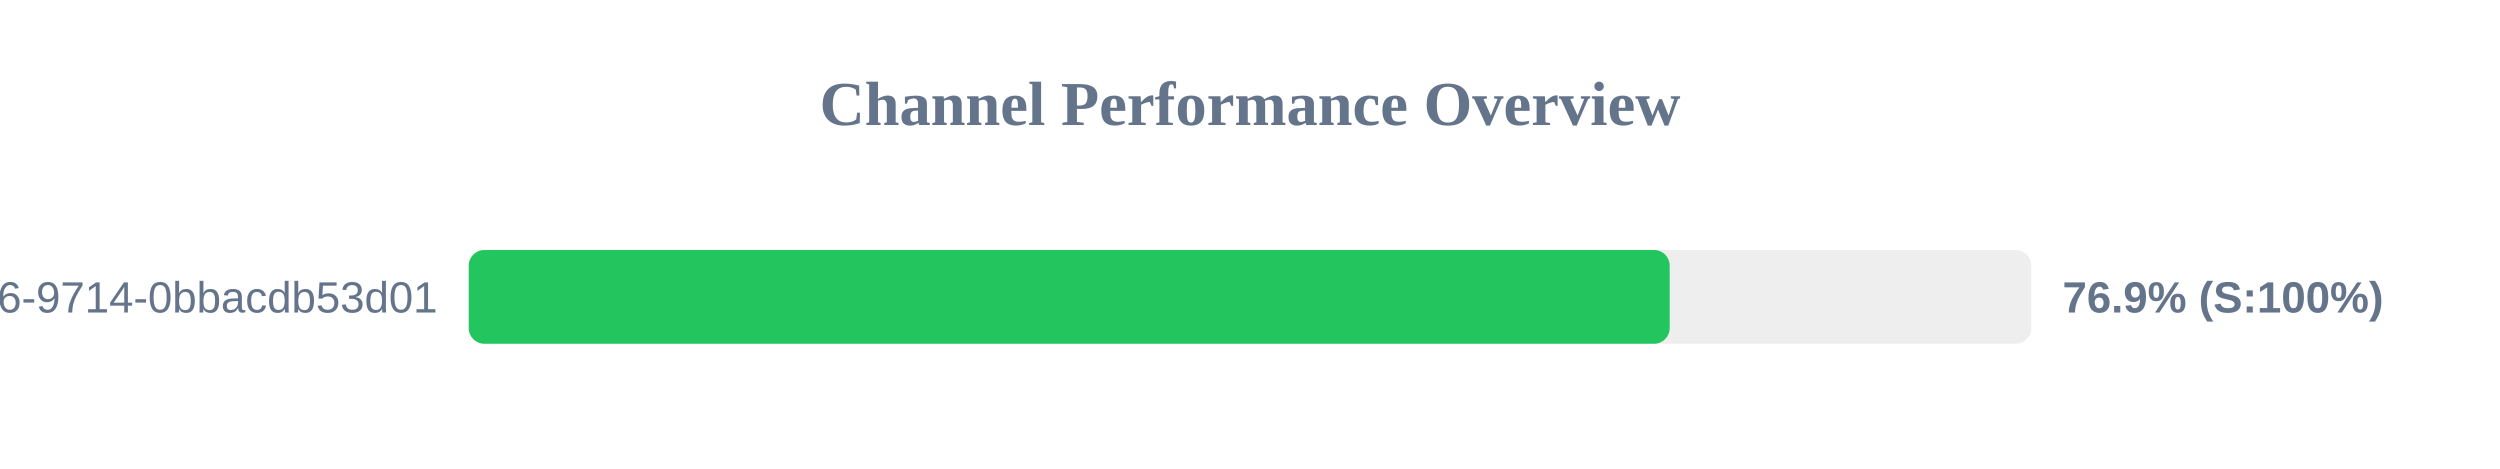
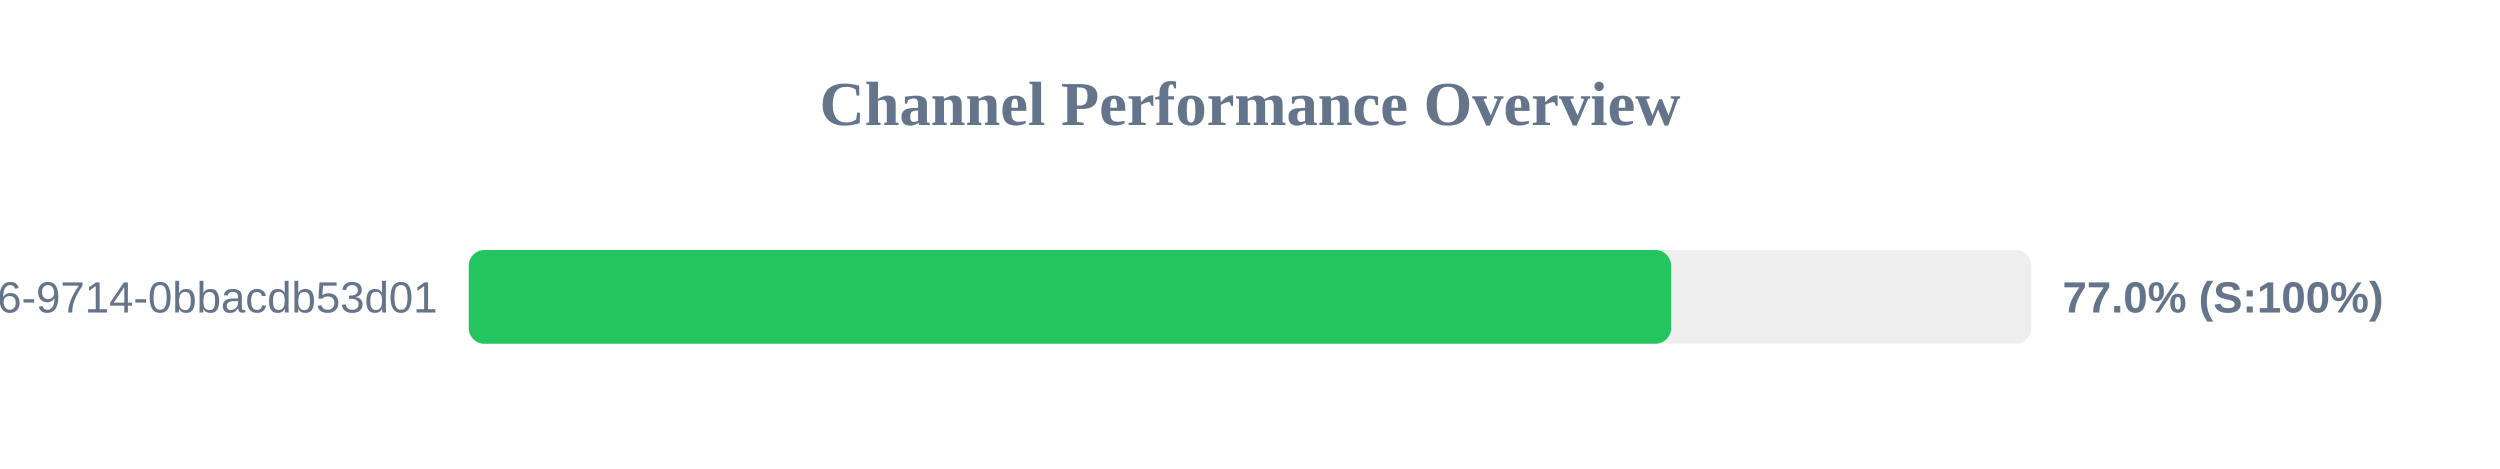
<svg xmlns="http://www.w3.org/2000/svg" width="800" height="150" version="1.1">
  <style>
        .row { font: 14px Arial; fill: #64748b; }
        .score { font: bold 14px Arial; fill: #64748b; }
    </style>
  <text x="400" y="40" text-anchor="middle" font-size="20px" font-weight="bold" fill="#64748b">Channel Performance Overview</text>
  <rect x="150" y="80" width="500" height="30" fill="#eee" rx="5" />
-   <rect x="150" y="80" width="384.3" height="30" fill="#22c55e" rx="5" />
+   <rect x="150" y="80" width="384.75" height="30" fill="#22c55e" rx="5" />
  <text x="140" y="100" text-anchor="end" class="row">?uuid=23125f6e-ec56-4c26-9714-0bbacdb53d01</text>
-   <text x="660" y="100" text-anchor="start" class="score">76.9% (S:100%)</text>
+   <text x="660" y="100" text-anchor="start" class="score">77.0% (S:100%)</text>
</svg>
